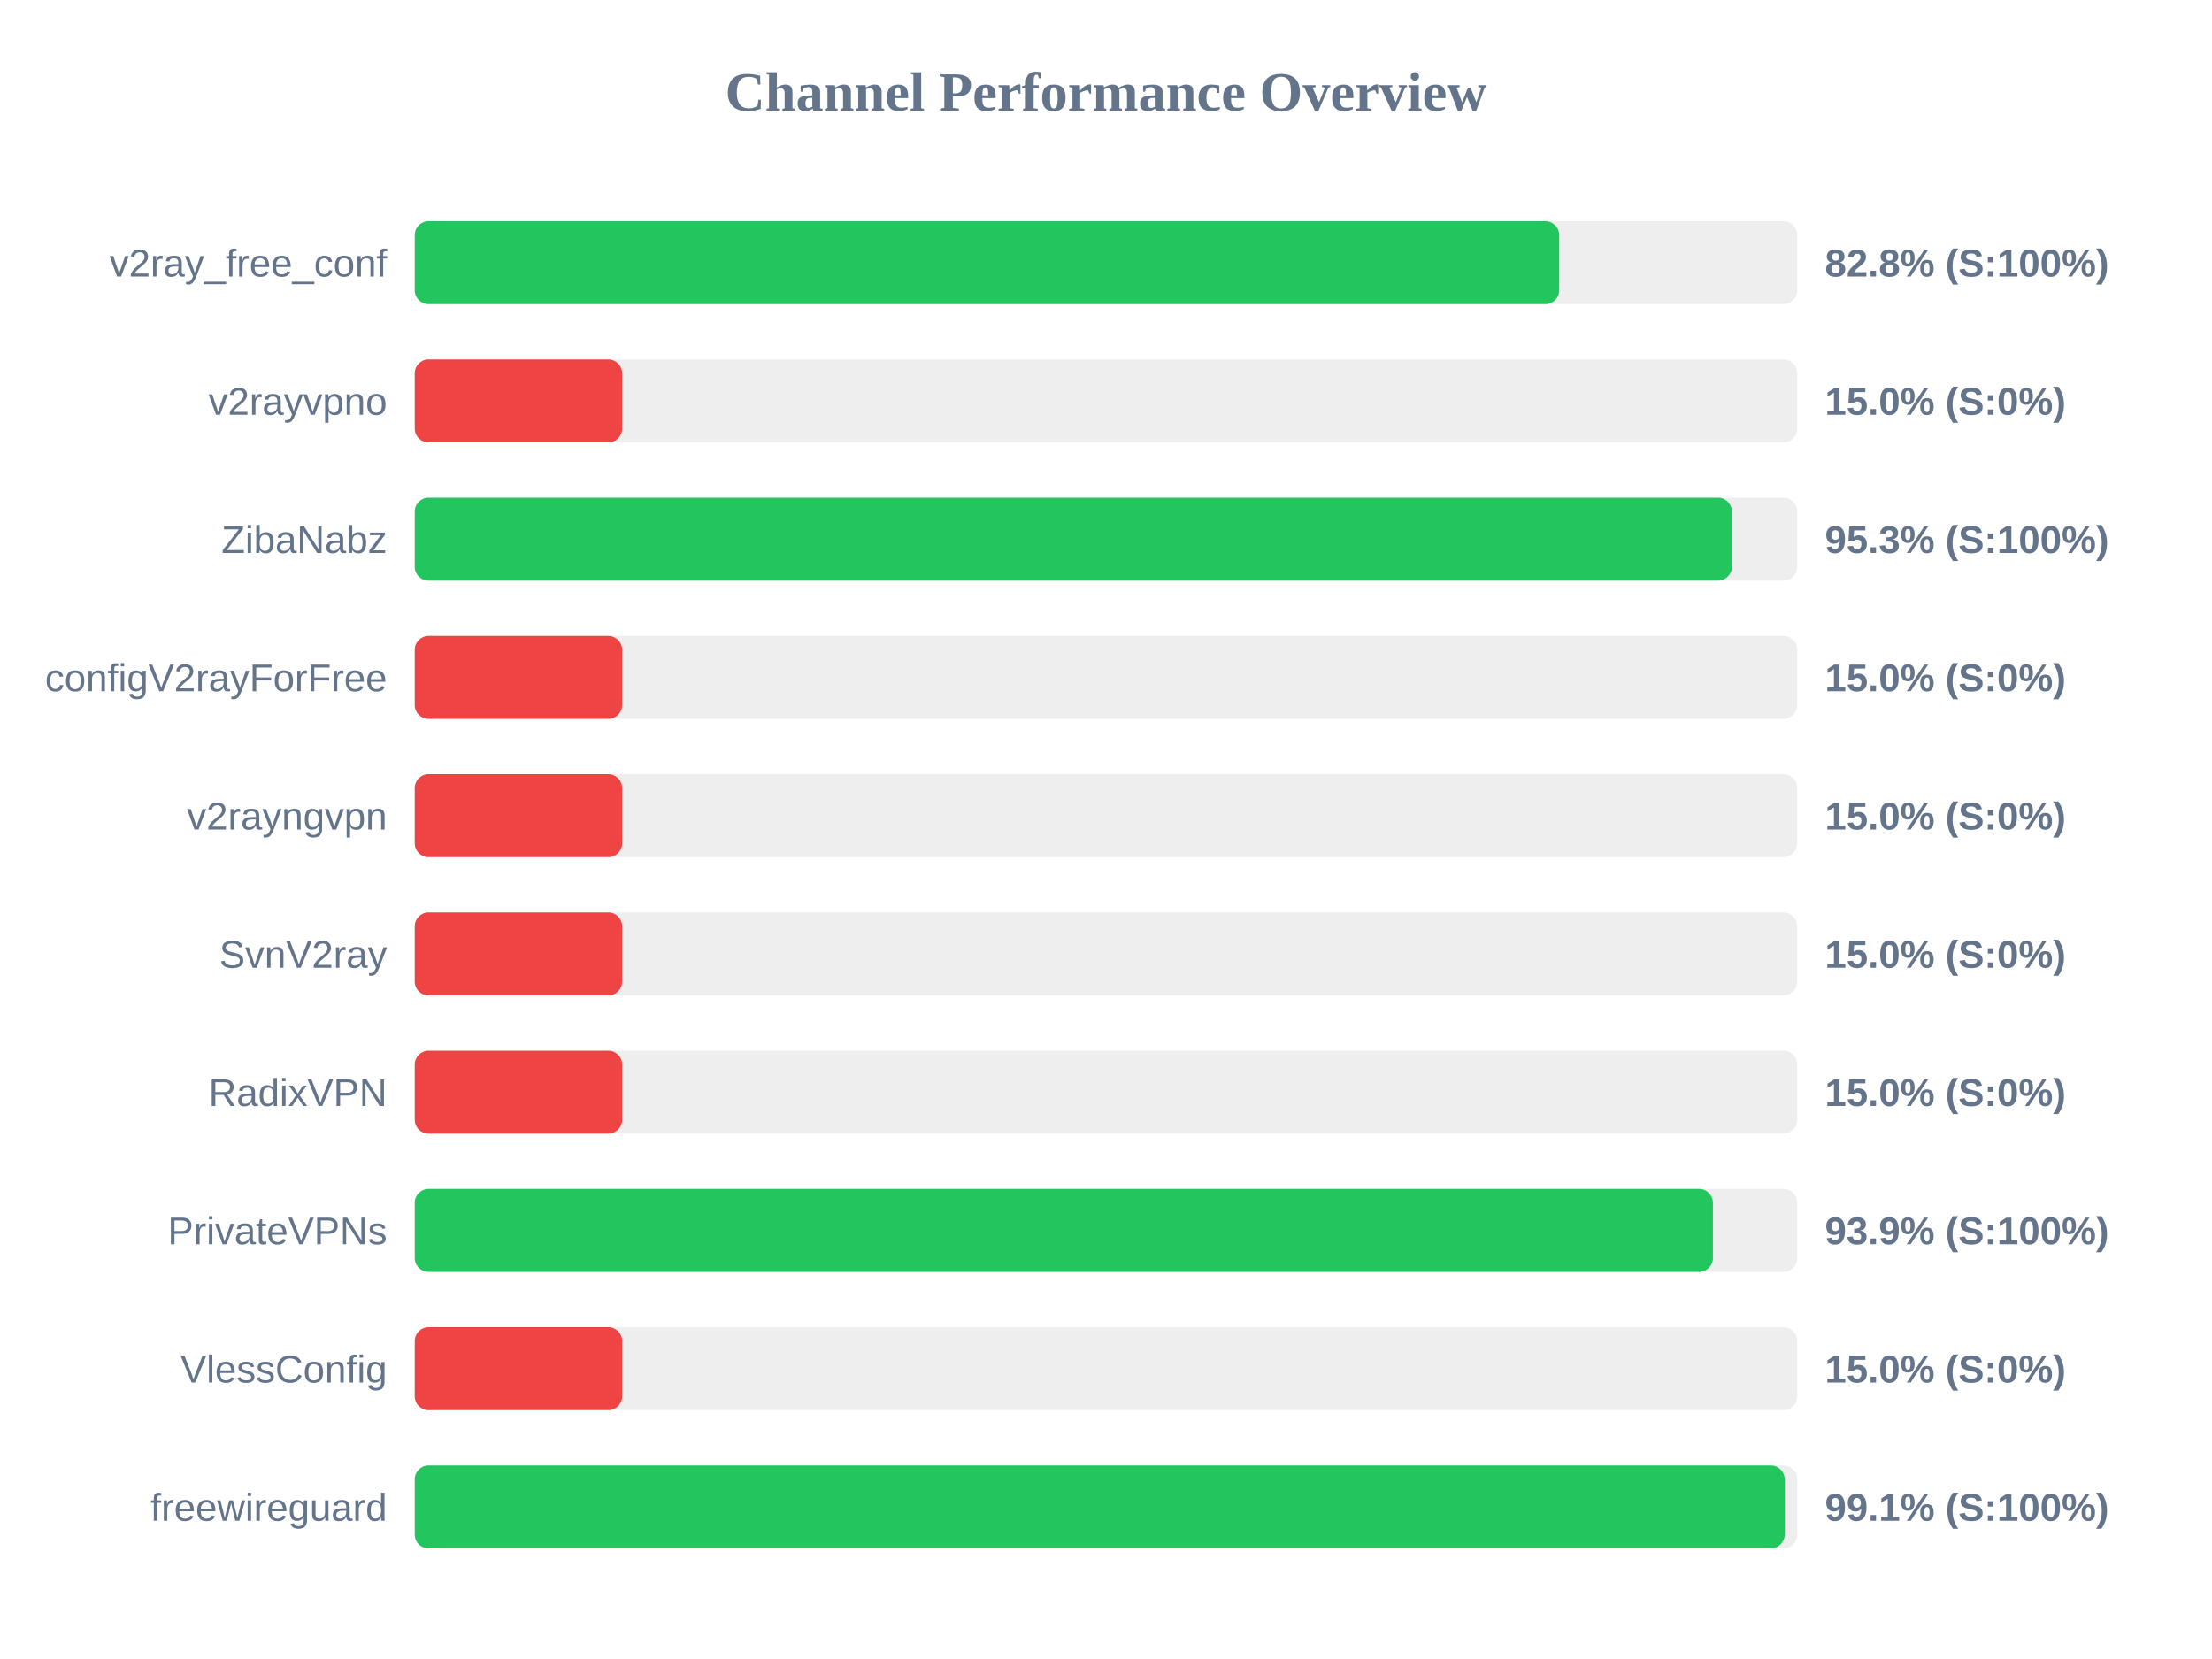
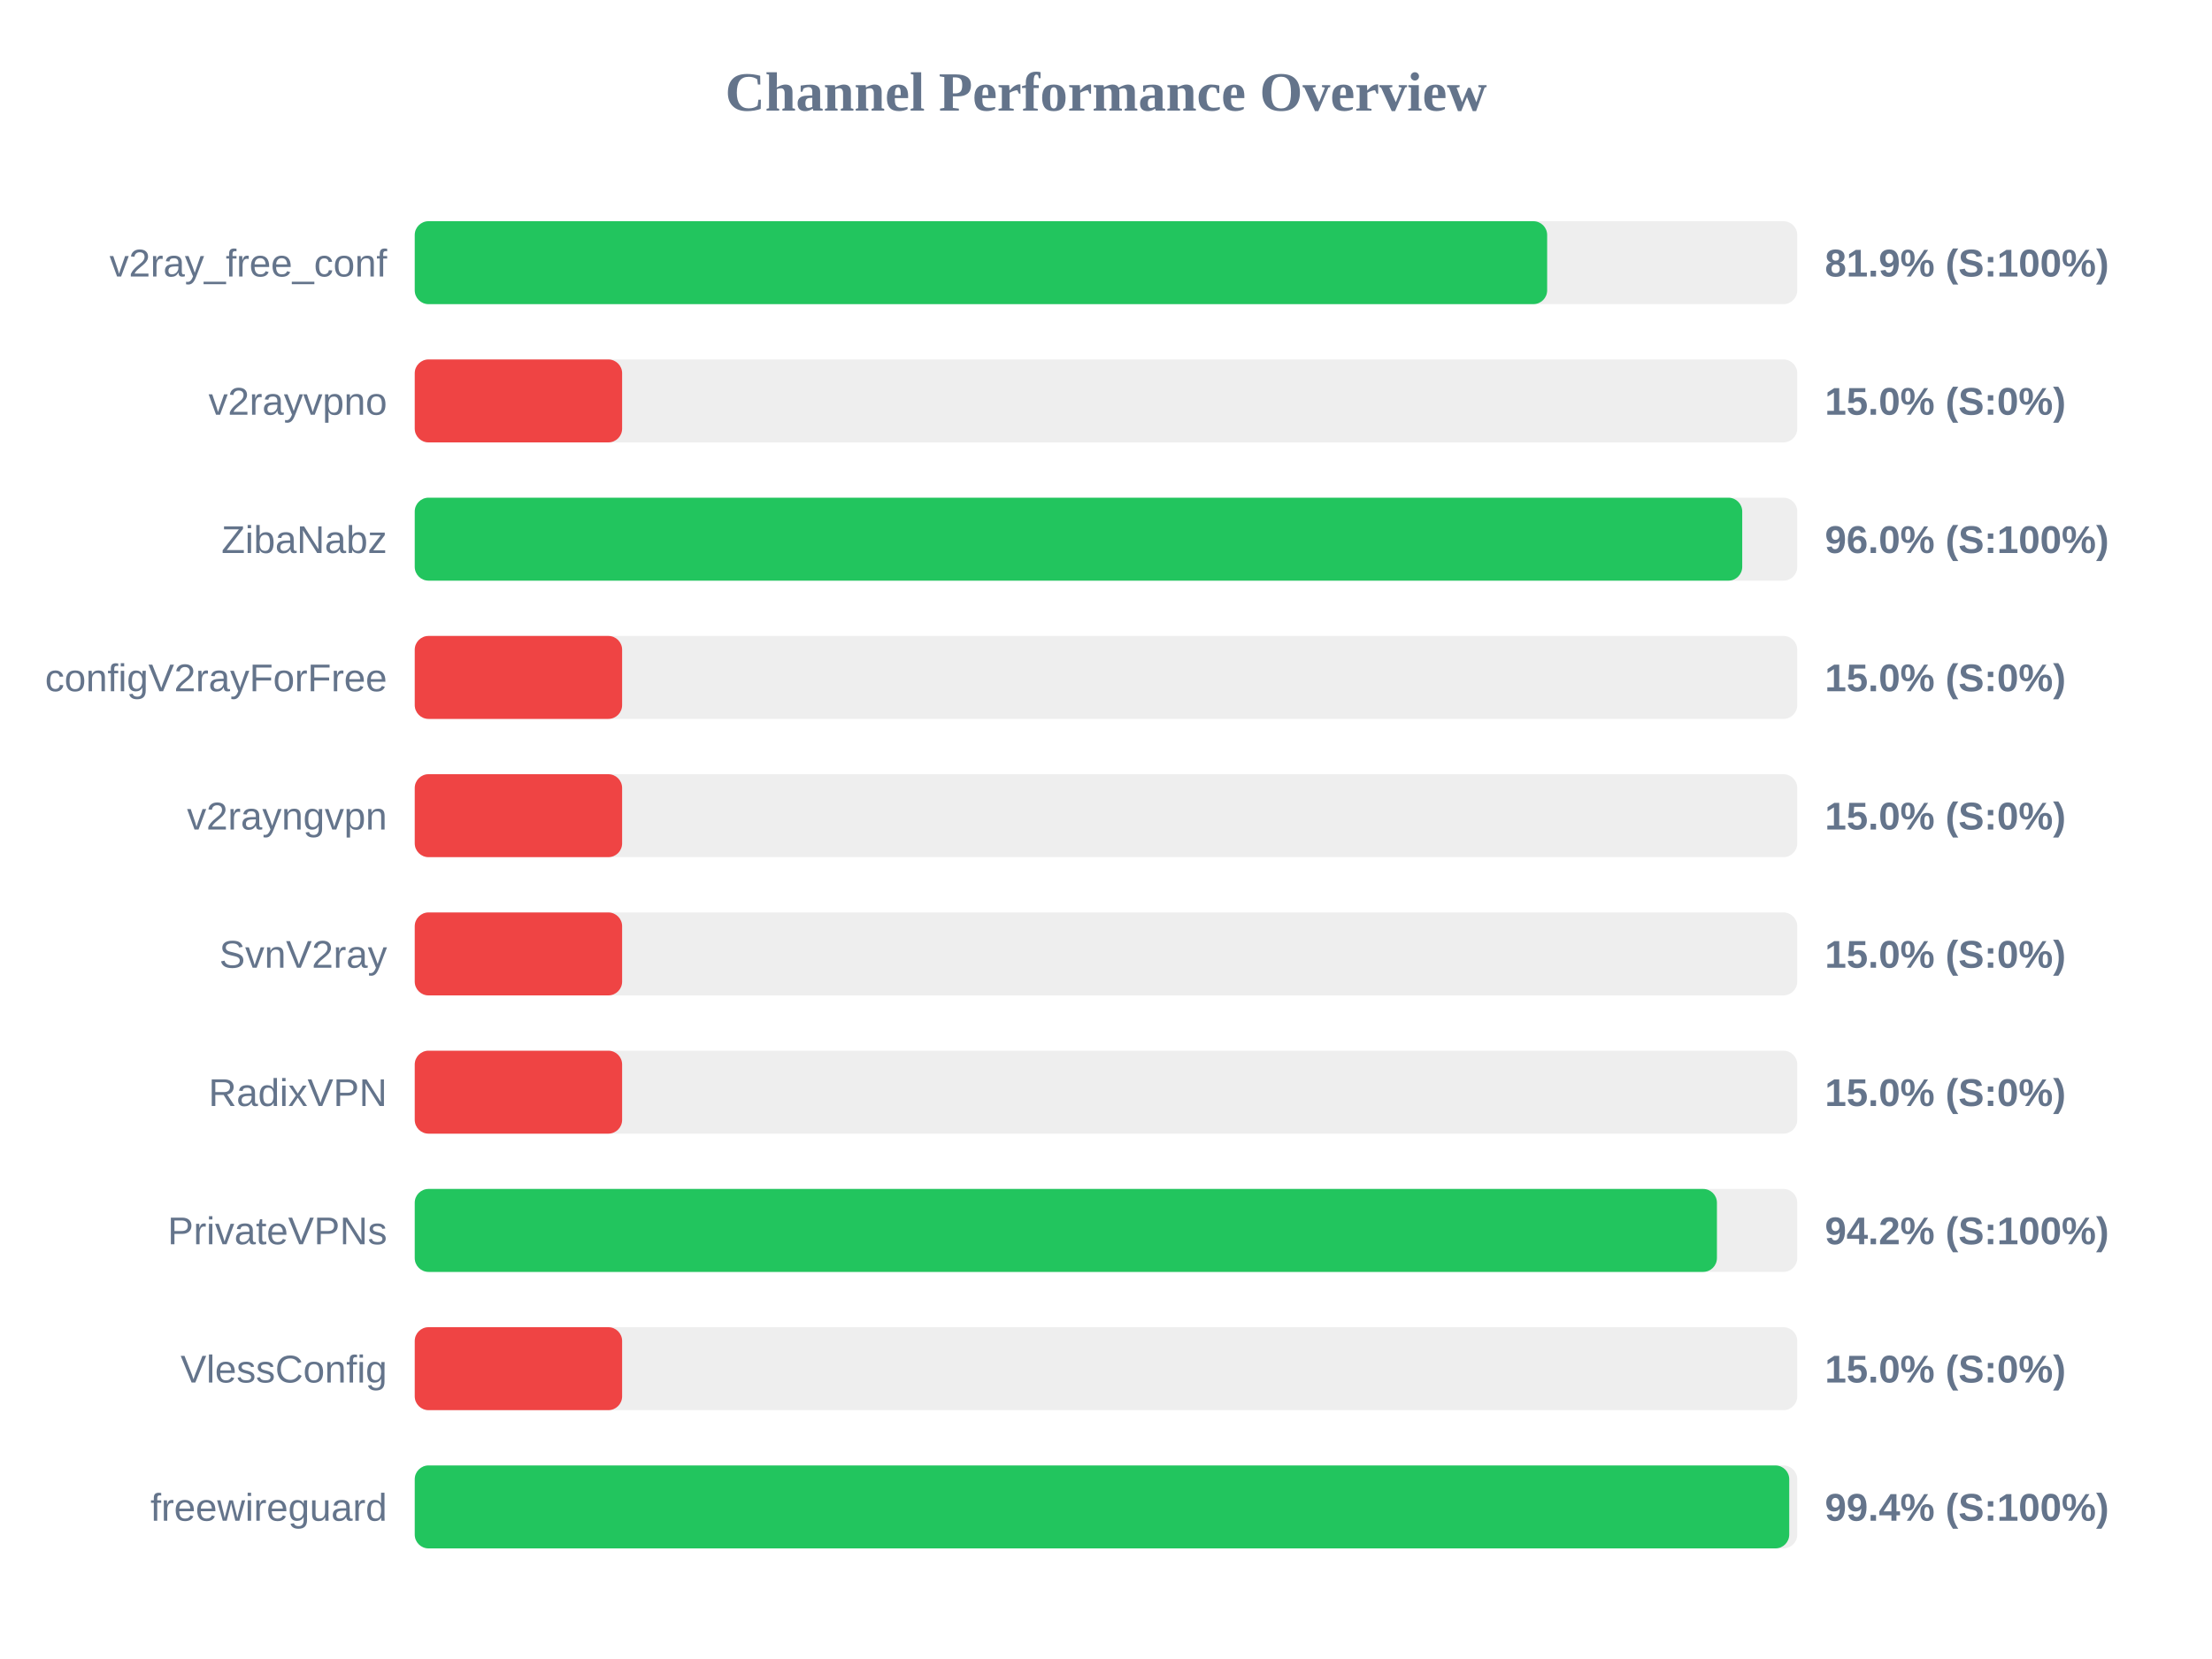
<svg xmlns="http://www.w3.org/2000/svg" width="800" height="600" version="1.1">
  <style>
        .row { font: 14px Arial; fill: #64748b; }
        .score { font: bold 14px Arial; fill: #64748b; }
    </style>
  <text x="400" y="40" text-anchor="middle" font-size="20px" font-weight="bold" fill="#64748b">Channel Performance Overview</text>
  <rect x="150" y="80" width="500" height="30" fill="#eee" rx="5" />
-   <rect x="150" y="80" width="413.9" height="30" fill="#22c55e" rx="5" />
+   <rect x="150" y="80" width="409.55" height="30" fill="#22c55e" rx="5" />
  <text x="140" y="100" text-anchor="end" class="row">v2ray_free_conf</text>
-   <text x="660" y="100" text-anchor="start" class="score">82.8% (S:100%)</text>
+   <text x="660" y="100" text-anchor="start" class="score">81.9% (S:100%)</text>
  <rect x="150" y="130" width="500" height="30" fill="#eee" rx="5" />
  <rect x="150" y="130" width="75.0" height="30" fill="#ef4444" rx="5" />
  <text x="140" y="150" text-anchor="end" class="row">v2rayvpno</text>
  <text x="660" y="150" text-anchor="start" class="score">15.0% (S:0%)</text>
  <rect x="150" y="180" width="500" height="30" fill="#eee" rx="5" />
-   <rect x="150" y="180" width="476.35" height="30" fill="#22c55e" rx="5" />
+   <rect x="150" y="180" width="480.1" height="30" fill="#22c55e" rx="5" />
  <text x="140" y="200" text-anchor="end" class="row">ZibaNabz</text>
-   <text x="660" y="200" text-anchor="start" class="score">95.3% (S:100%)</text>
+   <text x="660" y="200" text-anchor="start" class="score">96.0% (S:100%)</text>
  <rect x="150" y="230" width="500" height="30" fill="#eee" rx="5" />
  <rect x="150" y="230" width="75.0" height="30" fill="#ef4444" rx="5" />
  <text x="140" y="250" text-anchor="end" class="row">configV2rayForFree</text>
  <text x="660" y="250" text-anchor="start" class="score">15.0% (S:0%)</text>
  <rect x="150" y="280" width="500" height="30" fill="#eee" rx="5" />
  <rect x="150" y="280" width="75.0" height="30" fill="#ef4444" rx="5" />
  <text x="140" y="300" text-anchor="end" class="row">v2rayngvpn</text>
  <text x="660" y="300" text-anchor="start" class="score">15.0% (S:0%)</text>
  <rect x="150" y="330" width="500" height="30" fill="#eee" rx="5" />
  <rect x="150" y="330" width="75.0" height="30" fill="#ef4444" rx="5" />
  <text x="140" y="350" text-anchor="end" class="row">SvnV2ray</text>
  <text x="660" y="350" text-anchor="start" class="score">15.0% (S:0%)</text>
  <rect x="150" y="380" width="500" height="30" fill="#eee" rx="5" />
  <rect x="150" y="380" width="75.0" height="30" fill="#ef4444" rx="5" />
  <text x="140" y="400" text-anchor="end" class="row">RadixVPN</text>
  <text x="660" y="400" text-anchor="start" class="score">15.0% (S:0%)</text>
  <rect x="150" y="430" width="500" height="30" fill="#eee" rx="5" />
-   <rect x="150" y="430" width="469.5" height="30" fill="#22c55e" rx="5" />
+   <rect x="150" y="430" width="470.95" height="30" fill="#22c55e" rx="5" />
  <text x="140" y="450" text-anchor="end" class="row">PrivateVPNs</text>
-   <text x="660" y="450" text-anchor="start" class="score">93.9% (S:100%)</text>
+   <text x="660" y="450" text-anchor="start" class="score">94.2% (S:100%)</text>
  <rect x="150" y="480" width="500" height="30" fill="#eee" rx="5" />
  <rect x="150" y="480" width="75.0" height="30" fill="#ef4444" rx="5" />
  <text x="140" y="500" text-anchor="end" class="row">VlessConfig</text>
  <text x="660" y="500" text-anchor="start" class="score">15.0% (S:0%)</text>
  <rect x="150" y="530" width="500" height="30" fill="#eee" rx="5" />
-   <rect x="150" y="530" width="495.45" height="30" fill="#22c55e" rx="5" />
+   <rect x="150" y="530" width="497.1" height="30" fill="#22c55e" rx="5" />
  <text x="140" y="550" text-anchor="end" class="row">freewireguard</text>
-   <text x="660" y="550" text-anchor="start" class="score">99.1% (S:100%)</text>
+   <text x="660" y="550" text-anchor="start" class="score">99.4% (S:100%)</text>
</svg>
